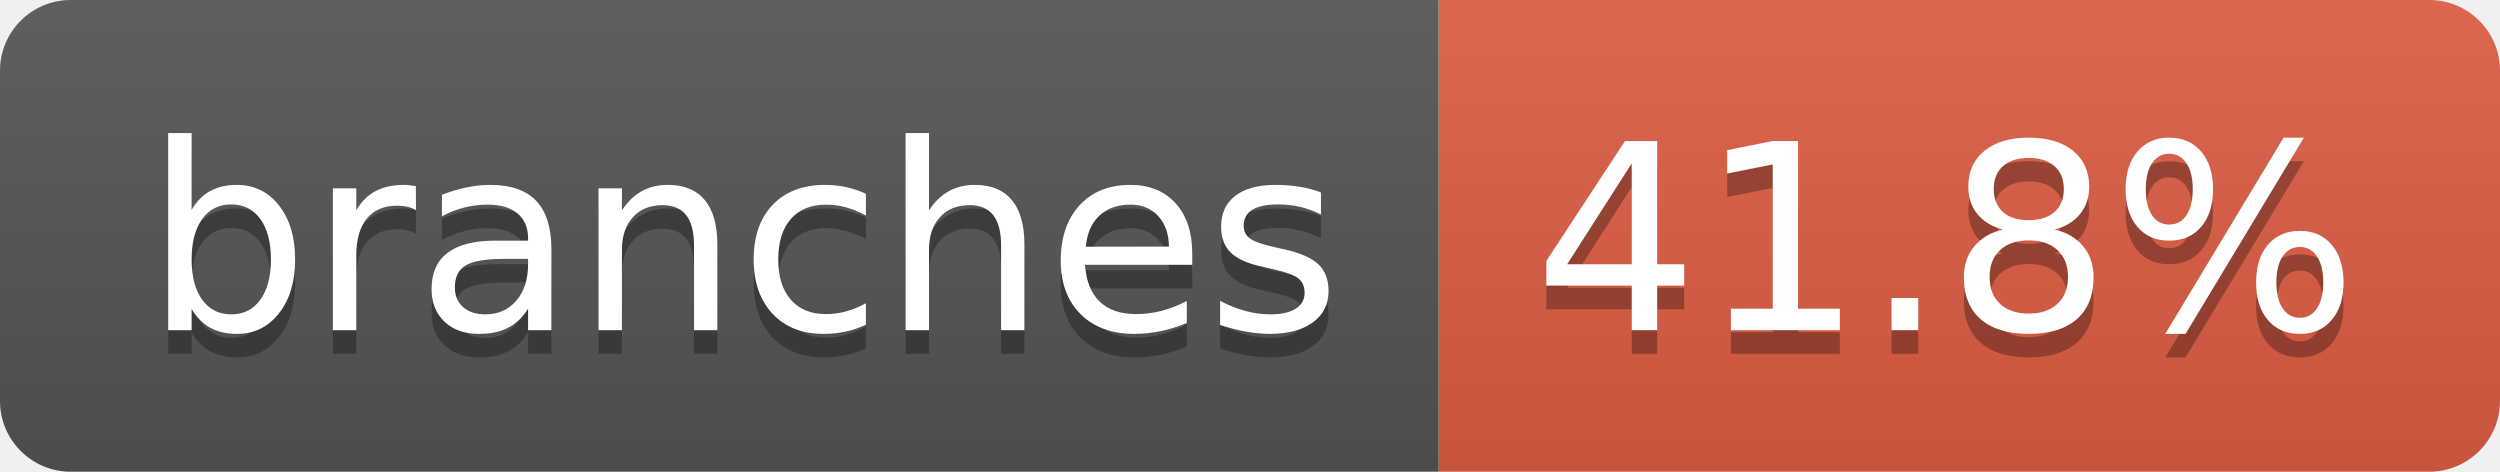
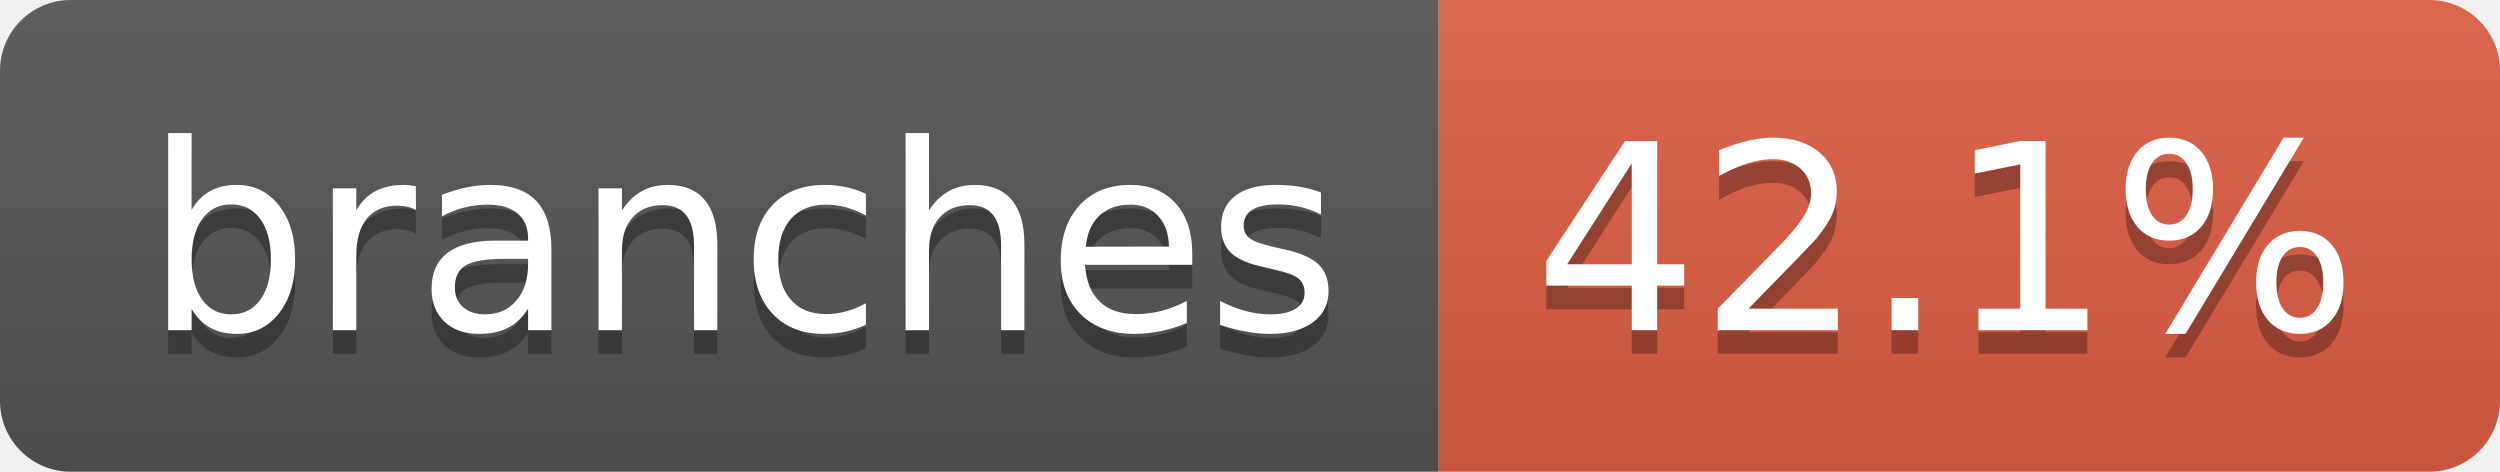
- <svg xmlns="http://www.w3.org/2000/svg" width="106" height="20" role="img" aria-label="branches: 41.8%">
+ <svg xmlns="http://www.w3.org/2000/svg" width="106" height="20" role="img" aria-label="branches: 42.1%">
  <linearGradient id="s" x2="0" y2="100%">
    <stop offset="0" stop-color="#bbb" stop-opacity=".1" />
    <stop offset="1" stop-opacity=".1" />
  </linearGradient>
  <clipPath id="r">
    <rect width="106" height="20" rx="3" fill="#fff" />
  </clipPath>
  <g clip-path="url(#r)">
    <rect width="61" height="20" fill="#555" />
    <rect x="61" width="45" height="20" fill="#e05d44" />
    <rect width="106" height="20" fill="url(#s)" />
  </g>
  <g fill="#fff" text-anchor="middle" font-family="Verdana,Geneva,DejaVu Sans,sans-serif" text-rendering="geometricPrecision" font-size="110">
    <text aria-hidden="true" x="315" y="150" fill="#010101" fill-opacity=".3" transform="scale(.1)" textLength="507">branches</text>
    <text x="315" y="140" transform="scale(.1)" fill="#fff" textLength="507">branches</text>
-     <text aria-hidden="true" x="825" y="150" fill="#010101" fill-opacity=".3" transform="scale(.1)" textLength="350">41.8%</text>
-     <text x="825" y="140" transform="scale(.1)" fill="#fff" textLength="350">41.8%</text>
+     <text aria-hidden="true" x="825" y="150" fill="#010101" fill-opacity=".3" transform="scale(.1)" textLength="350">42.1%</text>
+     <text x="825" y="140" transform="scale(.1)" fill="#fff" textLength="350">42.1%</text>
  </g>
</svg>
